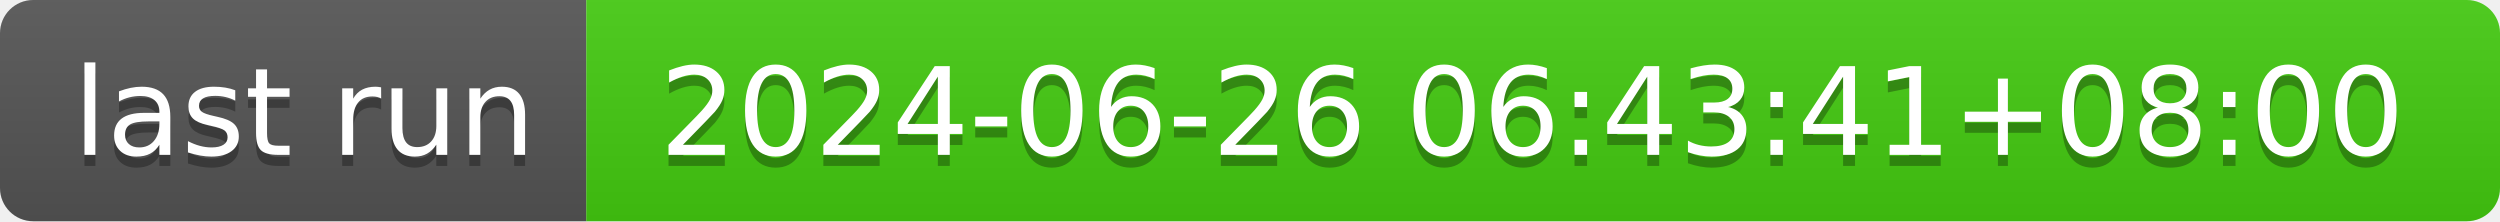
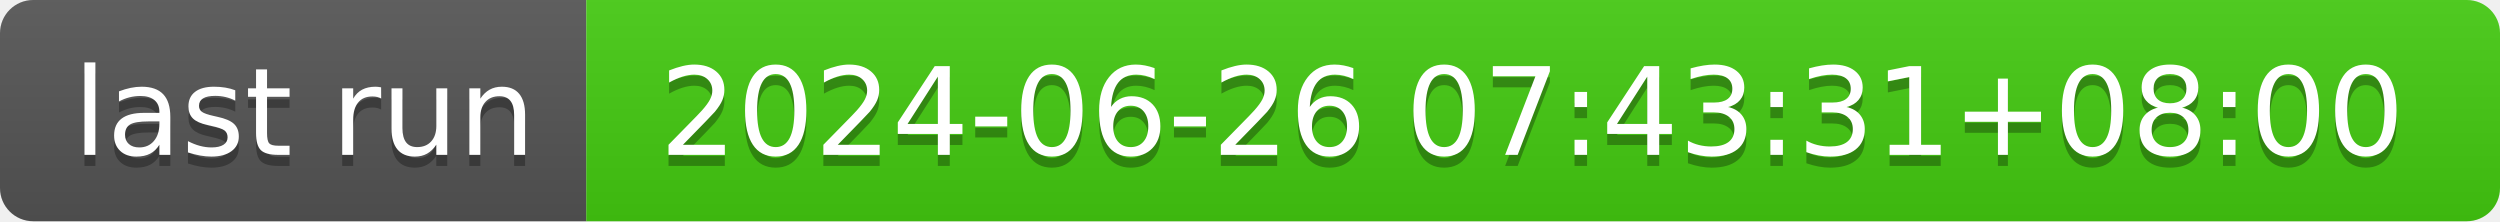
- <svg xmlns="http://www.w3.org/2000/svg" width="226" height="20" role="img" aria-label="last run: 2024-06-26 06:43:41+08:00">
+ <svg xmlns="http://www.w3.org/2000/svg" width="226" height="20" role="img" aria-label="last run: 2024-06-26 07:43:31+08:00">
  <linearGradient id="s" x2="0" y2="100%">
    <stop offset="0" stop-color="#bbb" stop-opacity=".1" />
    <stop offset="1" stop-opacity=".1" />
  </linearGradient>
  <clipPath id="r">
    <rect width="226" height="20" rx="3" fill="#fff" />
  </clipPath>
  <g clip-path="url(#r)">
    <rect width="53" height="20" fill="#555" />
    <rect x="53" width="173" height="20" fill="#4c1" />
    <rect width="226" height="20" fill="url(#s)" />
  </g>
  <g fill="#fff" text-anchor="middle" font-family="Verdana,Geneva,DejaVu Sans,sans-serif" text-rendering="geometricPrecision" font-size="110">
    <text aria-hidden="true" x="275" y="150" fill="#010101" fill-opacity=".3" transform="scale(.1)" textLength="430">last run</text>
    <text x="275" y="140" transform="scale(.1)" fill="#fff" textLength="430">last run</text>
-     <text aria-hidden="true" x="1385" y="150" fill="#010101" fill-opacity=".3" transform="scale(.1)" textLength="1630">2024-06-26 06:43:41+08:00</text>
-     <text x="1385" y="140" transform="scale(.1)" fill="#fff" textLength="1630">2024-06-26 06:43:41+08:00</text>
+     <text aria-hidden="true" x="1385" y="150" fill="#010101" fill-opacity=".3" transform="scale(.1)" textLength="1630">2024-06-26 07:43:31+08:00</text>
+     <text x="1385" y="140" transform="scale(.1)" fill="#fff" textLength="1630">2024-06-26 07:43:31+08:00</text>
  </g>
</svg>
